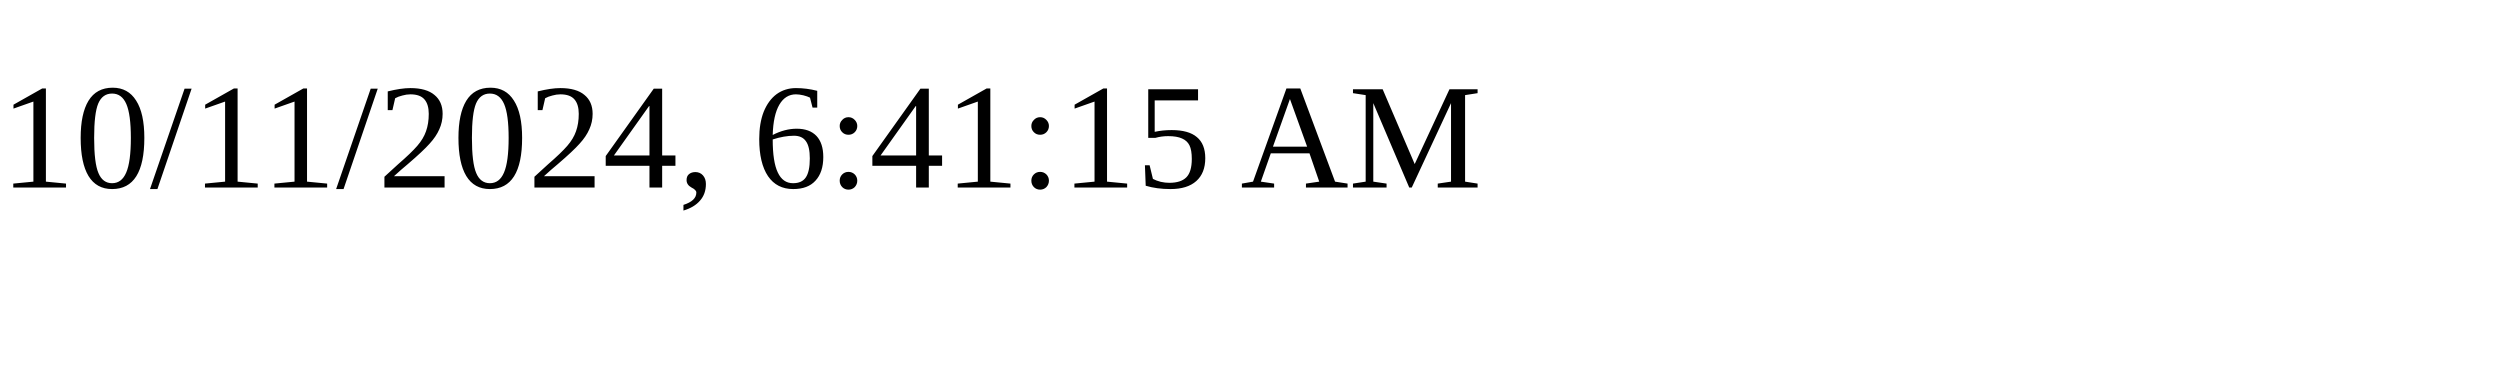
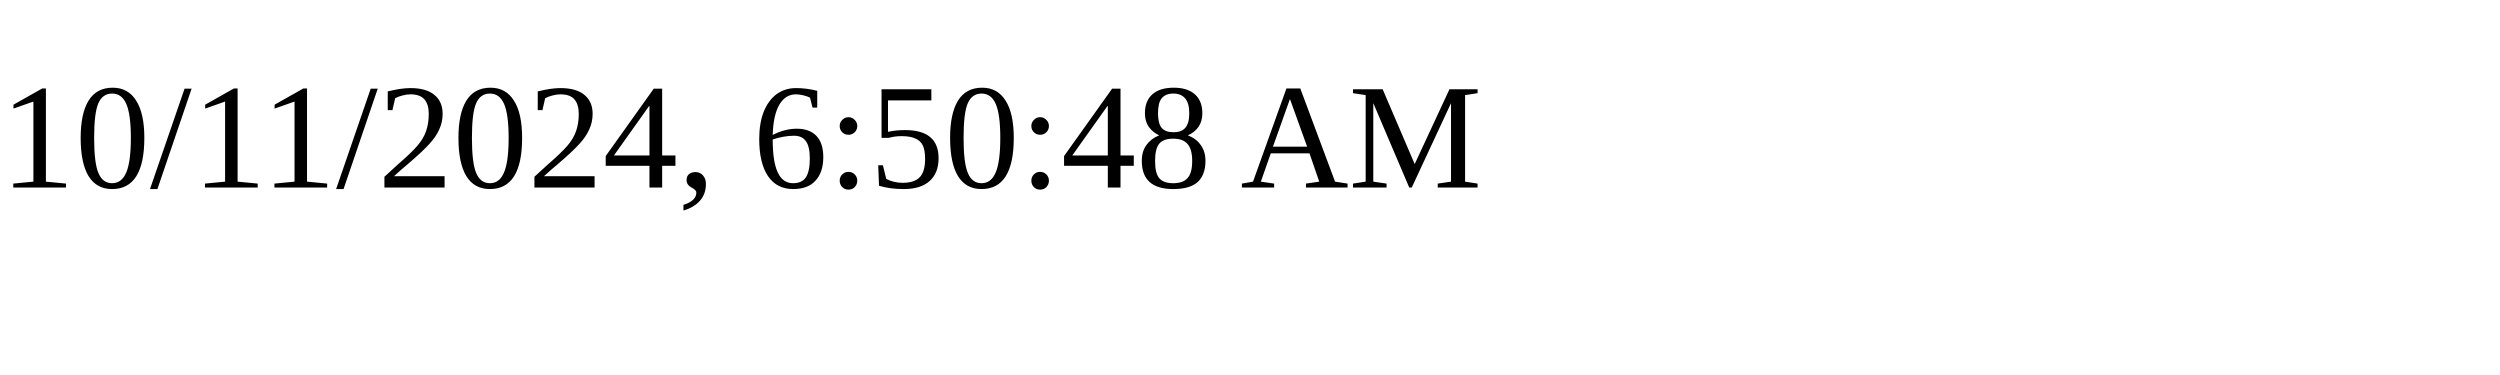
<svg xmlns="http://www.w3.org/2000/svg" height="30" width="200">
-   <text x="0" y="15">10/11/2024, 6:41:15 AM</text>
+   <text x="0" y="15">10/11/2024, 6:50:48 AM</text>
</svg>
